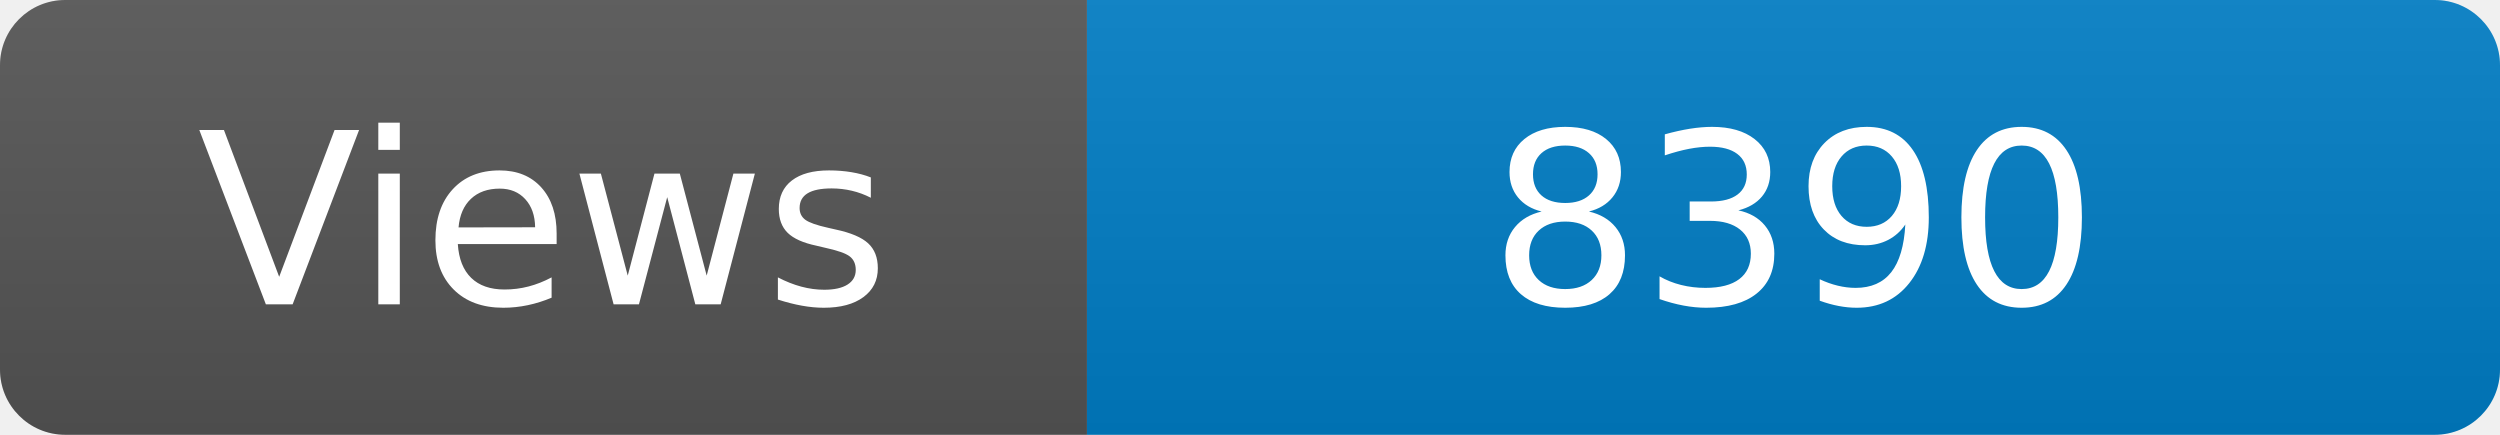
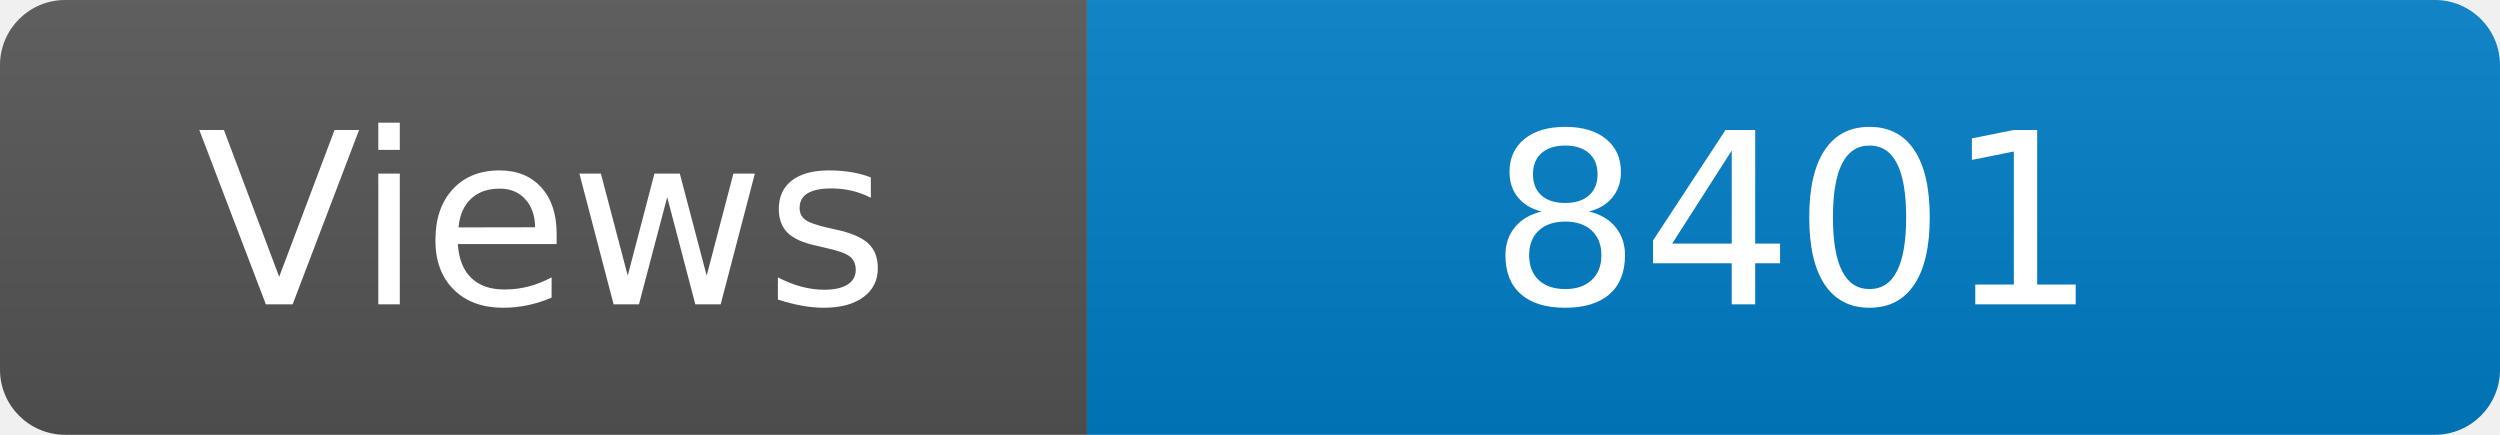
<svg xmlns="http://www.w3.org/2000/svg" width="115" height="20" role="img" aria-label="Maintained?: yes">
  <linearGradient id="s" x2="0" y2="100%">
    <stop offset="0" stop-color="#bbb" stop-opacity=".1" />
    <stop offset="1" stop-opacity=".1" />
  </linearGradient>
  <clipPath id="r">
    <rect width="115" height="20" rx="3" fill="#fff" />
  </clipPath>
  <g clip-path="url(#r)">
    <rect width="50" height="20" fill="#555" />
    <rect x="50" width="160" height="20" fill="#007ec6" />
    <rect width="115" height="20" fill="url(#s)" />
  </g>
  <g fill="#fff" text-anchor="middle" font-family="Verdana,Geneva,DejaVu Sans,sans-serif" font-size="110">
    <text x="250" y="140" transform="scale(.1)" fill="#fff">Views</text>
-     <text x="825" y="140" transform="scale(.1)" fill="#fff">8390</text>
+     <text x="825" y="140" transform="scale(.1)" fill="#fff">8401</text>
  </g>
</svg>
